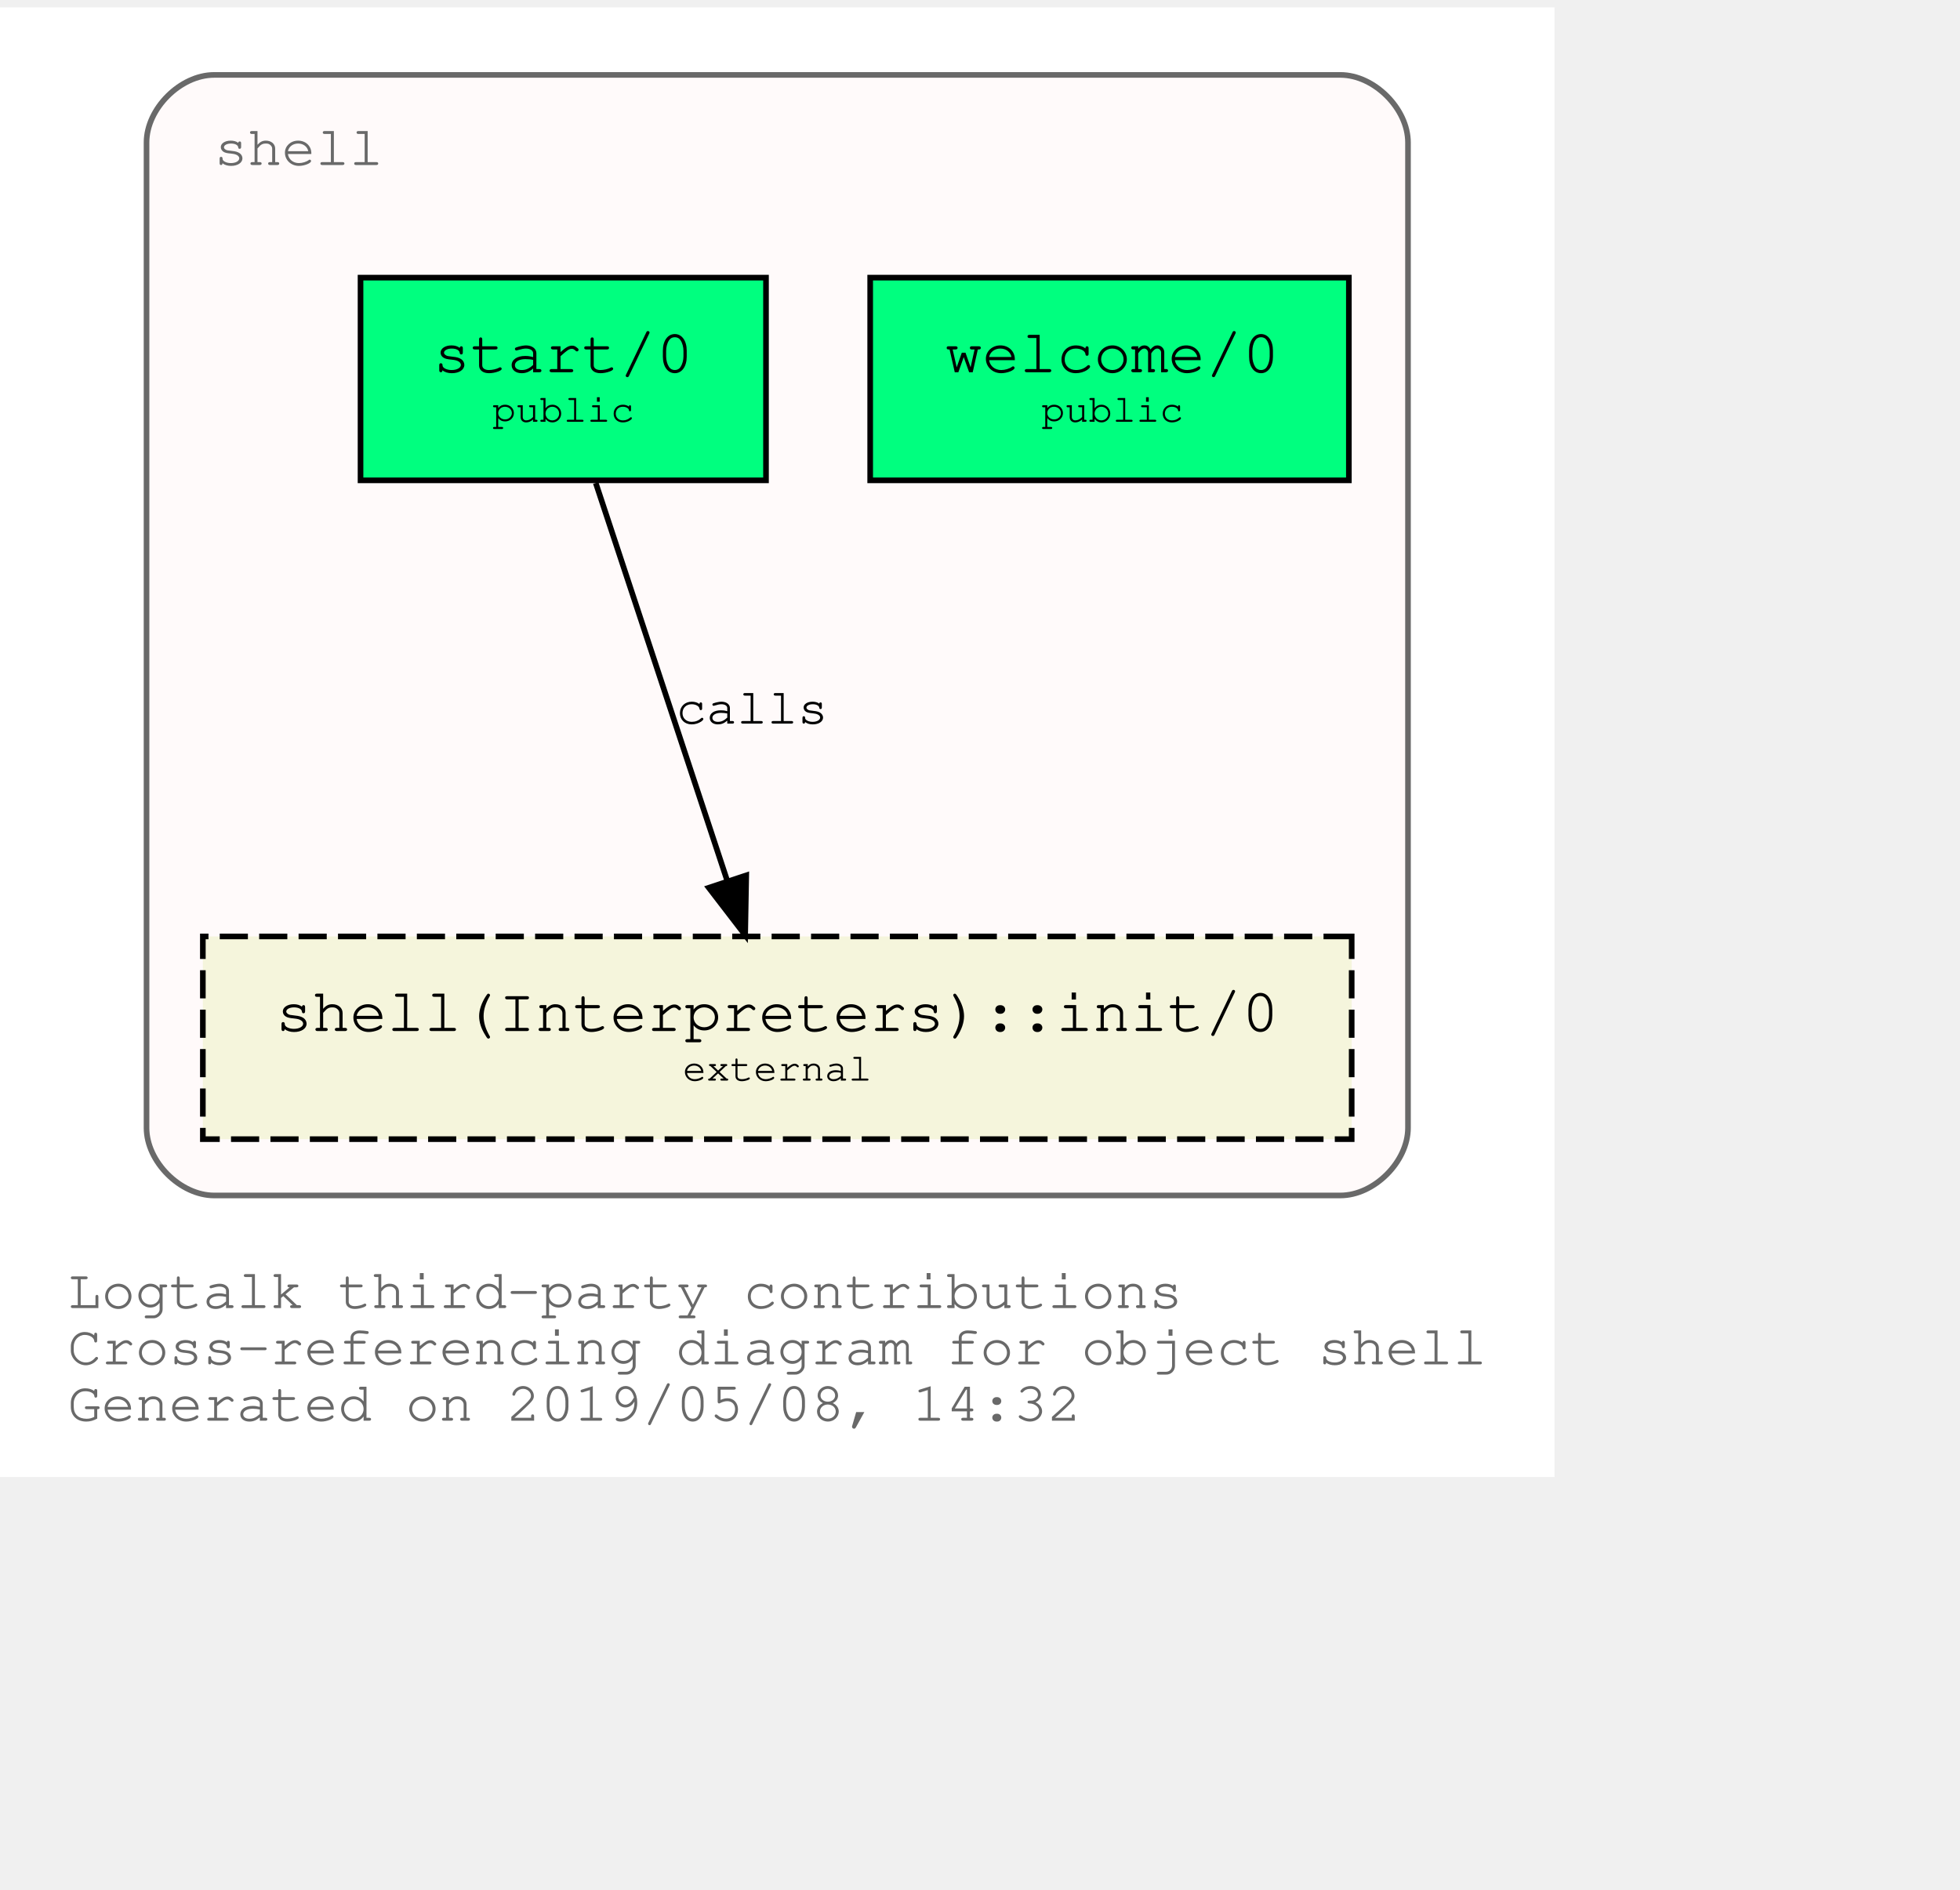
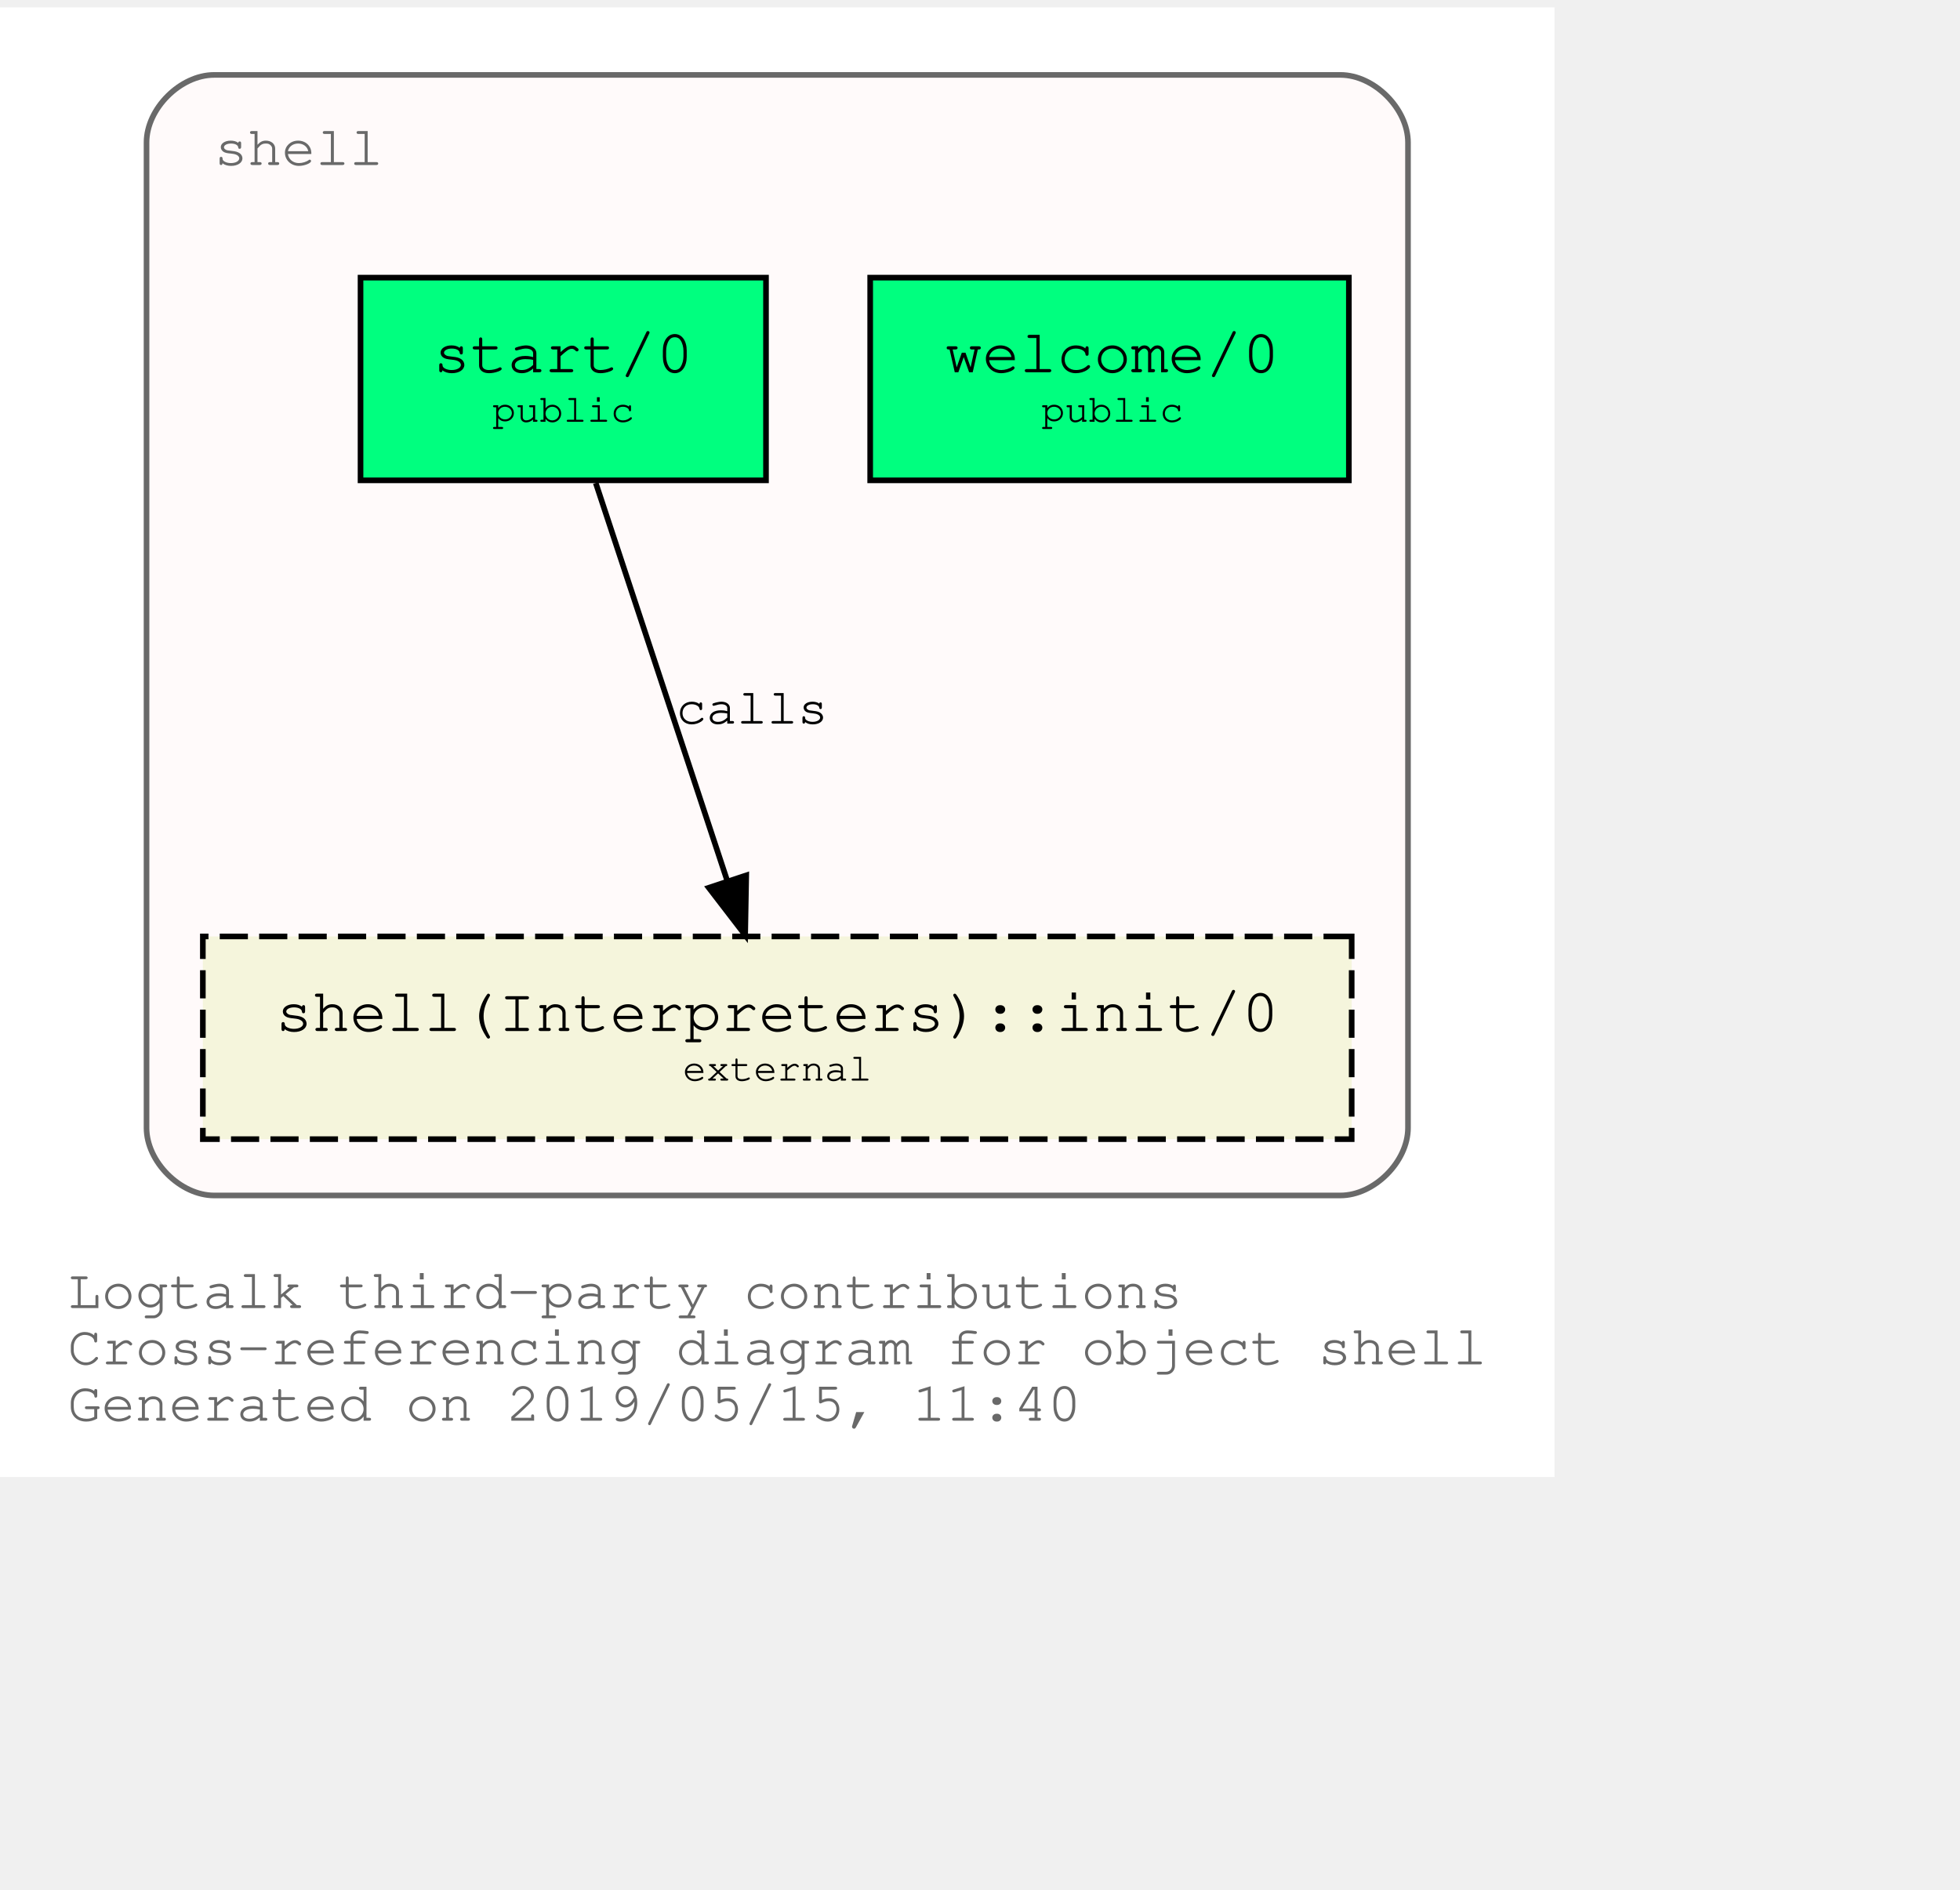
<svg xmlns="http://www.w3.org/2000/svg" xmlns:xlink="http://www.w3.org/1999/xlink" width="420pt" height="405pt" viewBox="72.00 72.00 348.04 333.00">
  <g id="graph0" class="graph" transform="scale(1 1) rotate(0) translate(76 329)">
    <polygon fill="white" stroke="transparent" points="-4,4 -4,-257 272.04,-257 272.04,4 -4,4" />
    <text text-anchor="start" x="8" y="-26" font-family="Courier,monospace" font-size="10.00" fill="dimgray">Logtalk third-party contributions</text>
    <text text-anchor="start" x="8" y="-16" font-family="Courier,monospace" font-size="10.00" fill="dimgray">Cross-referencing diagram for object shell</text>
-     <text text-anchor="start" x="8" y="-6" font-family="Courier,monospace" font-size="10.00" fill="dimgray">Generated on 2019/05/08, 14:32</text>
+     <text text-anchor="start" x="8" y="-6" font-family="Courier,monospace" font-size="10.00" fill="dimgray">Generated on 2019/05/15, 11:40</text>
    <g id="clust1" class="cluster">
      <g id="a_clust1">
        <a xlink:title="shell">
          <path fill="snow" stroke="dimgray" d="M34.02,-46C34.02,-46 234.02,-46 234.02,-46 240.02,-46 246.02,-52 246.02,-58 246.02,-58 246.02,-233 246.02,-233 246.02,-239 240.02,-245 234.02,-245 234.02,-245 34.02,-245 34.02,-245 28.02,-245 22.02,-239 22.02,-233 22.02,-233 22.02,-58 22.02,-58 22.02,-52 28.02,-46 34.02,-46" />
          <g id="a_clust1_0">
-             <a xlink:href="https://github.com/LogtalkDotOrg/logtalk3/tree/f280a7277f7dbf9b55aa6f576fbf83a714fab459/contributions/verdi_neruda/shell.lgt" xlink:title="https://github.com/LogtalkDotOrg/logtalk3/tree/f280a7277f7dbf9b55aa6f576fbf83a714fab459/contributions/verdi_neruda/shell.lgt">
+             <a xlink:href="https://github.com/LogtalkDotOrg/logtalk3/tree/079be8d02b5e5240e4122bfd19e603ddf790c733/contributions/verdi_neruda/shell.lgt" xlink:title="https://github.com/LogtalkDotOrg/logtalk3/tree/079be8d02b5e5240e4122bfd19e603ddf790c733/contributions/verdi_neruda/shell.lgt">
              <text text-anchor="start" x="34.02" y="-229" font-family="Courier,monospace" font-size="10.00" fill="dimgray">shell</text>
            </a>
          </g>
        </a>
      </g>
    </g>
    <g id="node1" class="node">
      <g id="a_node1">
-         <a xlink:href="https://github.com/LogtalkDotOrg/logtalk3/tree/f280a7277f7dbf9b55aa6f576fbf83a714fab459/contributions/verdi_neruda/shell.lgt#L308" xlink:title="https://github.com/LogtalkDotOrg/logtalk3/tree/f280a7277f7dbf9b55aa6f576fbf83a714fab459/contributions/verdi_neruda/shell.lgt#L308">
+         <a xlink:href="https://github.com/LogtalkDotOrg/logtalk3/tree/079be8d02b5e5240e4122bfd19e603ddf790c733/contributions/verdi_neruda/shell.lgt#L308" xlink:title="https://github.com/LogtalkDotOrg/logtalk3/tree/079be8d02b5e5240e4122bfd19e603ddf790c733/contributions/verdi_neruda/shell.lgt#L308">
          <polygon fill="springgreen" stroke="black" points="235.52,-209 150.52,-209 150.52,-173 235.52,-173 235.52,-209" />
          <text text-anchor="start" x="158.82" y="-192.8" font-family="Courier,monospace" font-size="9.00"> </text>
          <text text-anchor="start" x="163.82" y="-192.2" font-family="Courier,monospace" font-size="11.00">welcome/0</text>
          <text text-anchor="start" x="222.82" y="-192.8" font-family="Courier,monospace" font-size="9.00"> </text>
          <text text-anchor="start" x="158.82" y="-182.8" font-family="Courier,monospace" font-size="9.00"> </text>
          <text text-anchor="start" x="180.92" y="-183.4" font-family="Courier,monospace" font-size="7.00">public</text>
          <text text-anchor="start" x="222.82" y="-182.8" font-family="Courier,monospace" font-size="9.00"> </text>
        </a>
      </g>
    </g>
    <g id="node2" class="node">
      <g id="a_node2">
-         <a xlink:href="https://github.com/LogtalkDotOrg/logtalk3/tree/f280a7277f7dbf9b55aa6f576fbf83a714fab459/contributions/verdi_neruda/shell.lgt#L320" xlink:title="https://github.com/LogtalkDotOrg/logtalk3/tree/f280a7277f7dbf9b55aa6f576fbf83a714fab459/contributions/verdi_neruda/shell.lgt#L320">
+         <a xlink:href="https://github.com/LogtalkDotOrg/logtalk3/tree/079be8d02b5e5240e4122bfd19e603ddf790c733/contributions/verdi_neruda/shell.lgt#L320" xlink:title="https://github.com/LogtalkDotOrg/logtalk3/tree/079be8d02b5e5240e4122bfd19e603ddf790c733/contributions/verdi_neruda/shell.lgt#L320">
          <polygon fill="springgreen" stroke="black" points="132.02,-209 60.02,-209 60.02,-173 132.02,-173 132.02,-209" />
          <text text-anchor="start" x="67.82" y="-192.8" font-family="Courier,monospace" font-size="9.00"> </text>
          <text text-anchor="start" x="72.92" y="-192.2" font-family="Courier,monospace" font-size="11.00">start/0</text>
          <text text-anchor="start" x="118.82" y="-192.8" font-family="Courier,monospace" font-size="9.00"> </text>
          <text text-anchor="start" x="67.82" y="-182.8" font-family="Courier,monospace" font-size="9.00"> </text>
          <text text-anchor="start" x="83.42" y="-183.4" font-family="Courier,monospace" font-size="7.00">public</text>
          <text text-anchor="start" x="118.82" y="-182.8" font-family="Courier,monospace" font-size="9.00"> </text>
        </a>
      </g>
    </g>
    <g id="node3" class="node">
      <g id="a_node3">
        <a xlink:href="https://logtalk.org/library/shell_1.html#init/0" xlink:title="https://logtalk.org/library/shell_1.html#init/0">
          <polygon fill="beige" stroke="black" stroke-dasharray="5,2" points="236.02,-92 32.02,-92 32.02,-56 236.02,-56 236.02,-92" />
          <text text-anchor="start" x="39.82" y="-75.8" font-family="Courier,monospace" font-size="9.00"> </text>
          <text text-anchor="start" x="44.91" y="-75.2" font-family="Courier,monospace" font-size="11.00">shell(Interpreters)::init/0</text>
          <text text-anchor="start" x="222.82" y="-75.8" font-family="Courier,monospace" font-size="9.00"> </text>
          <text text-anchor="start" x="39.82" y="-65.8" font-family="Courier,monospace" font-size="9.00"> </text>
          <text text-anchor="start" x="117.22" y="-66.4" font-family="Courier,monospace" font-size="7.00">external</text>
          <text text-anchor="start" x="222.82" y="-65.8" font-family="Courier,monospace" font-size="9.00"> </text>
        </a>
      </g>
    </g>
    <g id="edge1" class="edge">
      <g id="a_edge1">
-         <a xlink:href="https://github.com/LogtalkDotOrg/logtalk3/tree/f280a7277f7dbf9b55aa6f576fbf83a714fab459/contributions/verdi_neruda/shell.lgt#L322" xlink:title="calls">
+         <a xlink:href="https://github.com/LogtalkDotOrg/logtalk3/tree/079be8d02b5e5240e4122bfd19e603ddf790c733/contributions/verdi_neruda/shell.lgt#L322" xlink:title="calls">
          <path fill="none" stroke="black" d="M101.79,-172.53C107.99,-153.77 117.93,-123.7 125.13,-101.91" />
          <polygon fill="black" stroke="black" points="128.51,-102.85 128.32,-92.25 121.86,-100.65 128.51,-102.85" />
        </a>
      </g>
      <g id="a_edge1-label">
-         <a xlink:href="https://github.com/LogtalkDotOrg/logtalk3/tree/f280a7277f7dbf9b55aa6f576fbf83a714fab459/contributions/verdi_neruda/shell.lgt#L322" xlink:title="https://github.com/LogtalkDotOrg/logtalk3/tree/f280a7277f7dbf9b55aa6f576fbf83a714fab459/contributions/verdi_neruda/shell.lgt#L322">
+         <a xlink:href="https://github.com/LogtalkDotOrg/logtalk3/tree/079be8d02b5e5240e4122bfd19e603ddf790c733/contributions/verdi_neruda/shell.lgt#L322" xlink:title="https://github.com/LogtalkDotOrg/logtalk3/tree/079be8d02b5e5240e4122bfd19e603ddf790c733/contributions/verdi_neruda/shell.lgt#L322">
          <text text-anchor="start" x="116.02" y="-129.8" font-family="Courier,monospace" font-size="9.00">calls</text>
        </a>
      </g>
    </g>
  </g>
</svg>
